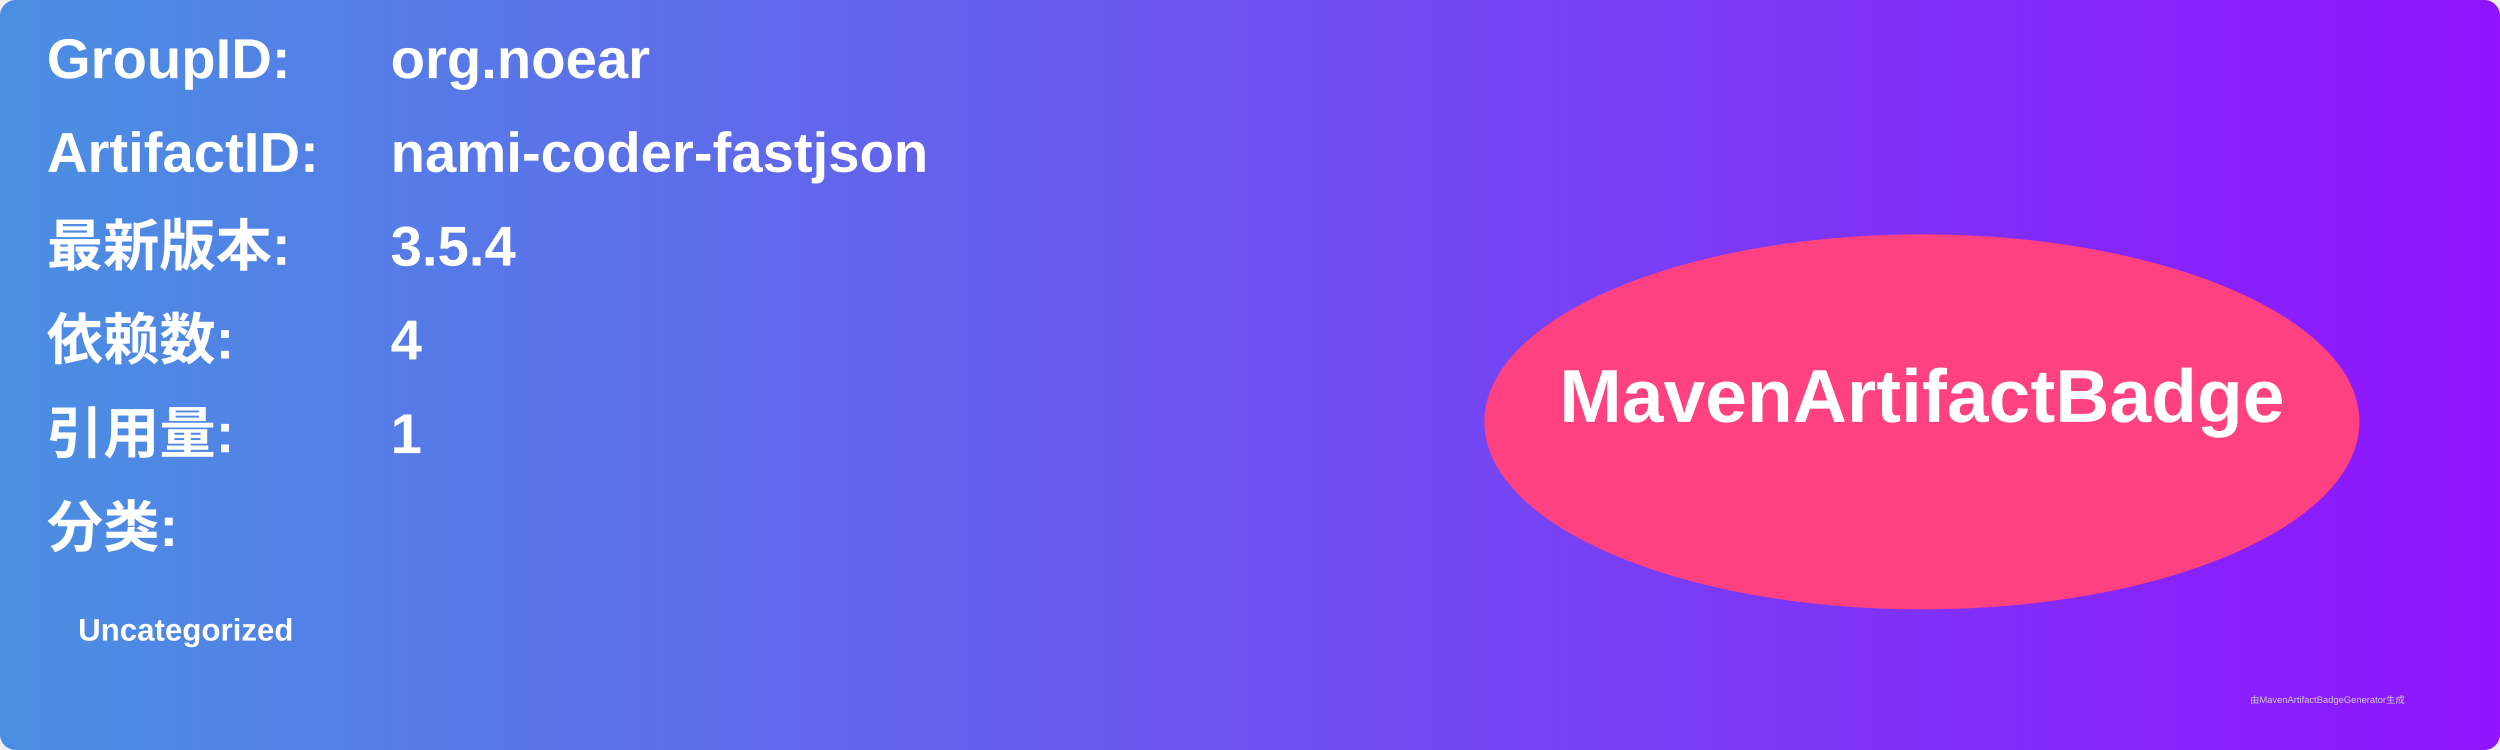
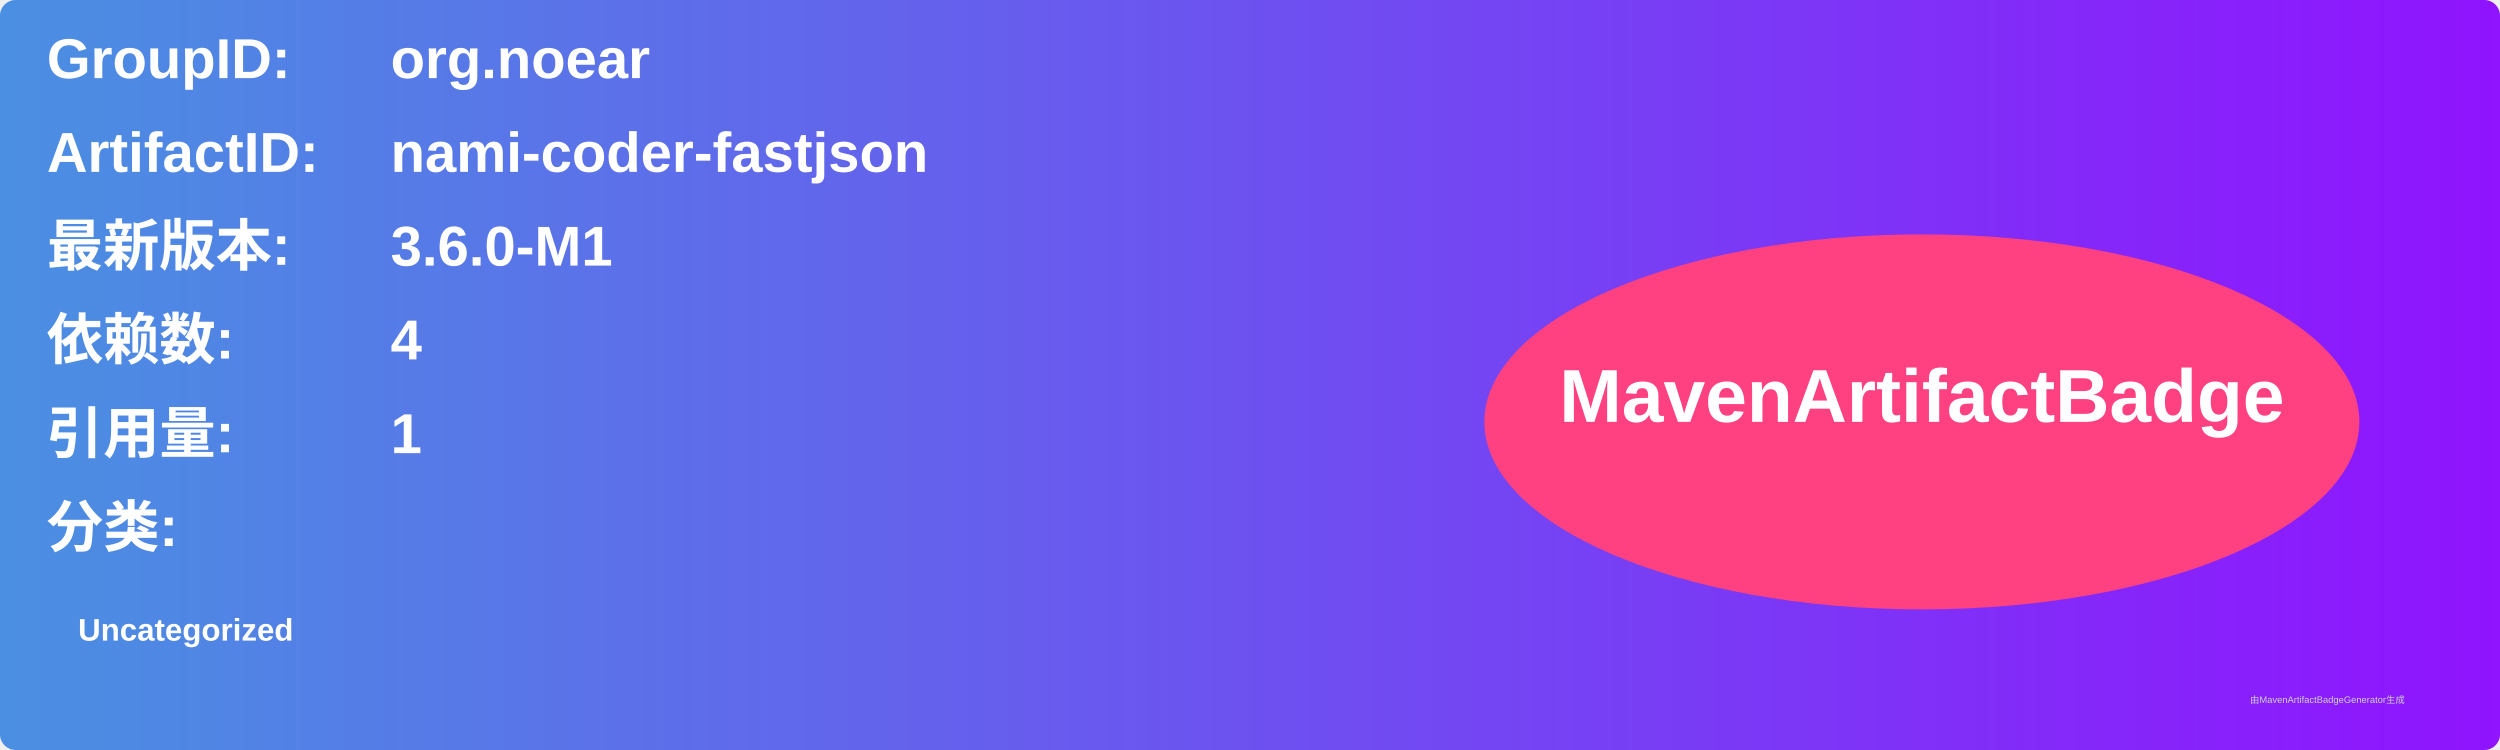
<svg xmlns="http://www.w3.org/2000/svg" width="800" height="240" viewBox="0 0 800 240">
  <linearGradient id="grad" x1="0%" y1="0%" x2="100%" y2="0%">
    <stop offset="0%" stop-color="#4a90e2" />
    <stop offset="100%" stop-color="#9013fe" />
  </linearGradient>
  <rect width="100%" height="100%" rx="5" ry="5" fill="url(#grad)" />
  <g transform="translate(15, 15)">
    <text x="0" y="10" font-family="Arial" font-size="18" fill="white" font-weight="bold" width="260">GroupID:</text>
    <text x="110" y="10" font-family="Arial" font-size="18" fill="white" font-weight="bold" width="460">org.noear</text>
    <text x="0" y="40" font-family="Arial" font-size="18" fill="white" font-weight="bold" width="260">ArtifactID:</text>
    <text x="110" y="40" font-family="Arial" font-size="18" fill="white" font-weight="bold" width="460">nami-coder-fastjson</text>
    <text x="0" y="70" font-family="Arial" font-size="18" fill="white" font-weight="bold">最新版本:</text>
    <text x="110" y="70" font-family="Arial" font-size="18" fill="white" font-weight="bold">
-       <tspan font-weight="bold">3.5.4</tspan>
+       <tspan font-weight="bold">3.6.0-M1</tspan>
    </text>
    <text x="0" y="100" font-family="Arial" font-size="18" fill="white" font-weight="bold">依赖数: </text>
    <text x="110" y="100" font-family="Arial" font-size="18" fill="white">
      <tspan font-weight="bold">4</tspan>
    </text>
    <text x="0" y="130" font-family="Arial" font-size="18" fill="white" font-weight="bold">引用量: </text>
    <text x="110" y="130" font-family="Arial" font-size="18" fill="white">
      <tspan font-weight="bold">1</tspan>
    </text>
    <text x="0" y="160" font-family="Arial" font-size="18" fill="white" font-weight="bold">分类:</text>
    <text x="10" y="190" font-family="Arial" font-size="10" fill="white">
      <tspan font-weight="bold">Uncategorized</tspan>
    </text>
    <ellipse cx="600" cy="120" rx="140" ry="60" fill="#ff4081" />
    <text x="600" y="120" text-anchor="middle" font-family="Arial" font-size="24" fill="white" font-weight="bold">MavenArtifactBadge</text>
  </g>
  <text x="720" y="225" font-family="Arial" font-size="3" fill="#d0d0d0">由MavenArtifactBadgeGenerator生成</text>
</svg>
